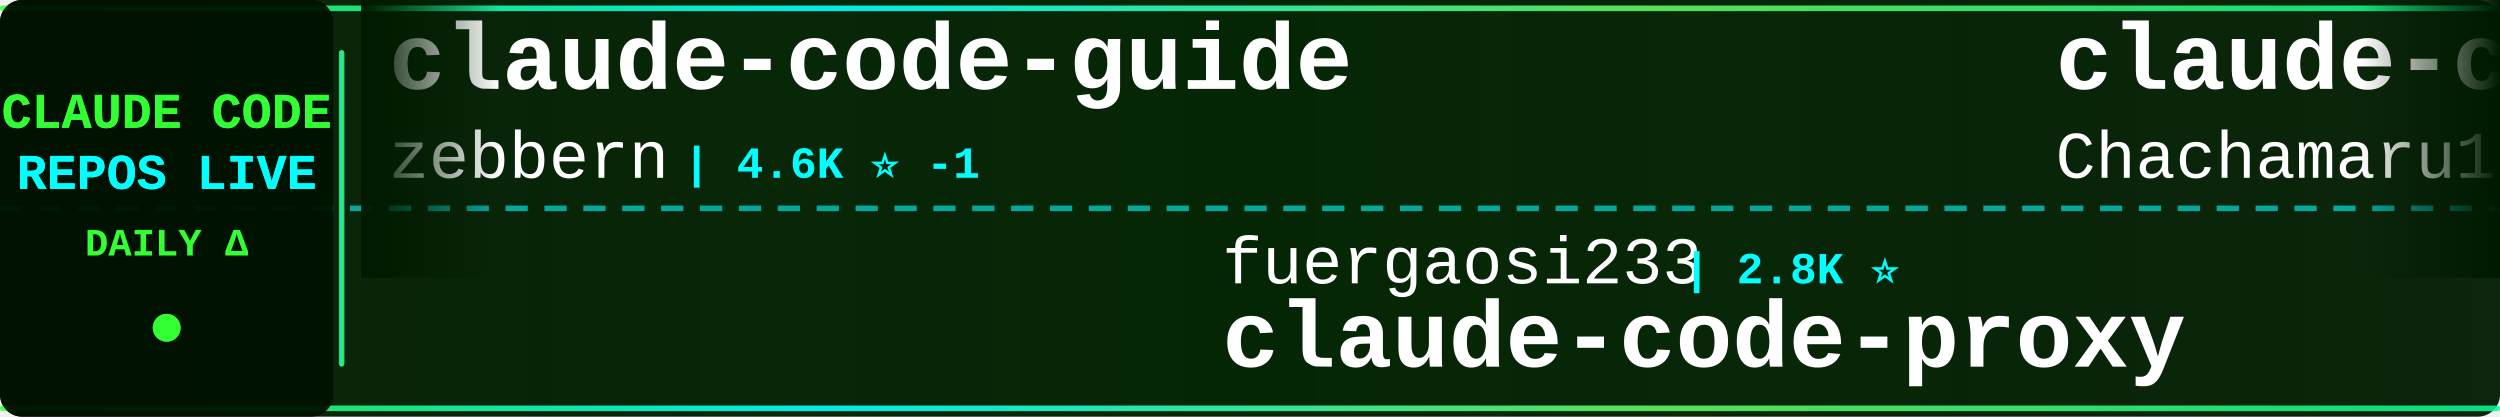
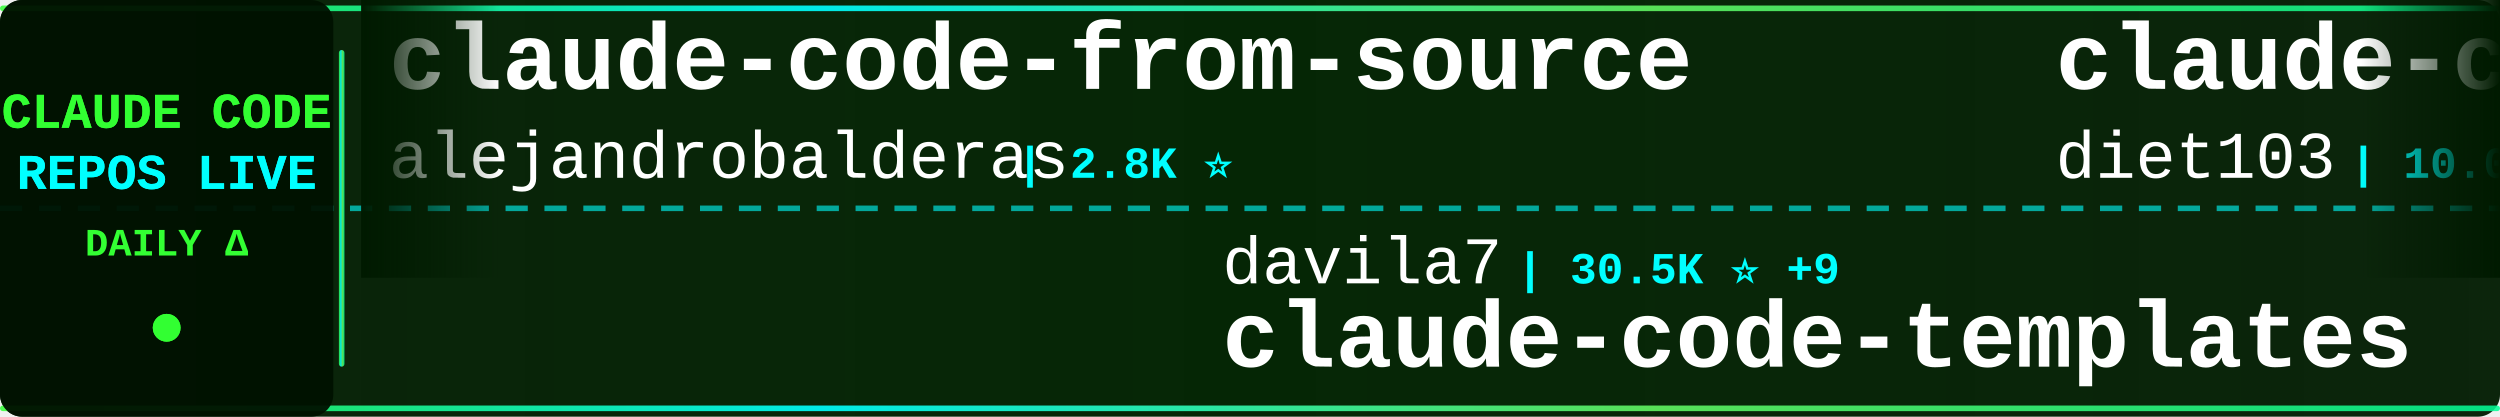
<svg xmlns="http://www.w3.org/2000/svg" width="900" height="150">
  <defs>
    <linearGradient id="tickerBg" x1="0%" y1="0%" x2="100%" y2="0%">
      <stop offset="0%" style="stop-color:#001a00;stop-opacity:0.95" />
      <stop offset="50%" style="stop-color:#002200;stop-opacity:0.98" />
      <stop offset="100%" style="stop-color:#001a00;stop-opacity:0.95" />
    </linearGradient>
    <linearGradient id="borderGrad" x1="0%" y1="0%" x2="100%" y2="0%">
      <stop offset="0%" style="stop-color:#33ff33;stop-opacity:0.85">
        <animate attributeName="stop-opacity" values="0.85;1;0.85" dur="2s" repeatCount="indefinite" />
      </stop>
      <stop offset="33%" style="stop-color:#00ffff;stop-opacity:0.9">
        <animate attributeName="stop-opacity" values="0.9;1;0.9" dur="2.2s" repeatCount="indefinite" />
      </stop>
      <stop offset="66%" style="stop-color:#66ff66;stop-opacity:0.85">
        <animate attributeName="stop-opacity" values="0.85;1;0.85" dur="1.8s" repeatCount="indefinite" />
      </stop>
      <stop offset="100%" style="stop-color:#00ff99;stop-opacity:0.85">
        <animate attributeName="stop-opacity" values="0.85;1;0.85" dur="2s" repeatCount="indefinite" />
      </stop>
    </linearGradient>
    <filter id="textGlow">
      <feGaussianBlur stdDeviation="0.1" result="coloredBlur" />
      <feMerge>
        <feMergeNode in="coloredBlur" />
        <feMergeNode in="SourceGraphic" />
      </feMerge>
    </filter>
    <filter id="metricGlow">
      <feGaussianBlur stdDeviation="0.2" result="coloredBlur" />
      <feMerge>
        <feMergeNode in="coloredBlur" />
        <feMergeNode in="SourceGraphic" />
      </feMerge>
    </filter>
    <linearGradient id="leftFade" x1="0%" y1="0%" x2="100%" y2="0%">
      <stop offset="0%" style="stop-color:#001a00;stop-opacity:1" />
      <stop offset="100%" style="stop-color:#001a00;stop-opacity:0" />
    </linearGradient>
    <linearGradient id="rightFade" x1="0%" y1="0%" x2="100%" y2="0%">
      <stop offset="0%" style="stop-color:#001a00;stop-opacity:0" />
      <stop offset="100%" style="stop-color:#001a00;stop-opacity:1" />
    </linearGradient>
  </defs>
  <rect width="900" height="150" fill="url(#tickerBg)" rx="8" />
  <rect x="0" y="2" width="900" height="2" fill="url(#borderGrad)" rx="1" />
  <rect x="0" y="146" width="900" height="2" fill="url(#borderGrad)" rx="1" />
  <line x1="0" y1="75" x2="900" y2="75" stroke="#00ffff" stroke-width="2" stroke-dasharray="8 6" opacity="0.6" />
  <rect x="0" y="0" width="120" height="150" fill="#001100" opacity="0.95" rx="8" />
  <text x="60" y="46" font-family="'Courier New', monospace" font-size="18" font-weight="bold" fill="#33ff33" text-anchor="middle" filter="url(#textGlow)">
    CLAUDE CODE
  </text>
  <text x="60" y="68" font-family="'Courier New', monospace" font-size="18" font-weight="bold" fill="#00ffff" text-anchor="middle" filter="url(#textGlow)">
    REPOS LIVE
  </text>
  <text x="60" y="92" font-family="'Courier New', monospace" font-size="14" font-weight="bold" fill="#33ff33" text-anchor="middle">
    DAILY Δ
  </text>
  <circle cx="60" cy="118" r="5" fill="#33ff33" filter="url(#metricGlow)">
    <animate attributeName="r" values="4;6;4" dur="1.5s" repeatCount="indefinite" />
    <animate attributeName="opacity" values="0.6;1;0.6" dur="1.5s" repeatCount="indefinite" />
  </circle>
  <rect x="122" y="18" width="2" height="114" fill="url(#borderGrad)" rx="1" />
  <clipPath id="tickerClip">
    <rect x="130" y="0" width="770" height="150" />
  </clipPath>
  <g clip-path="url(#tickerClip)">
    <g id="tickerItems">
      <animateTransform attributeName="transform" attributeType="XML" type="translate" from="0 0" to="-3000 0" dur="54s" repeatCount="indefinite" />
      <g transform="translate(0, 0)">
-         <text x="140" y="32" font-family="'Courier New', monospace" font-size="34" font-weight="bold" fill="#ffffff">claude-code-guide</text>
-         <text x="140" y="64" font-family="'Courier New', monospace" font-size="24" font-weight="normal" fill="#ffffff" opacity="1.0">zebbern</text>
-         <text x="246" y="64" font-family="'Courier New', monospace" font-size="16" font-weight="bold" fill="#00ffff"> | 4.6K ⭐ -1</text>
+         <text x="140" y="32" font-family="'Courier New', monospace" font-size="34" font-weight="bold" fill="#ffffff">claude-code-from-source</text>
+         <text x="140" y="64" font-family="'Courier New', monospace" font-size="24" font-weight="normal" fill="#ffffff" opacity="1.0">alejandrobalderas</text>
+         <text x="366" y="64" font-family="'Courier New', monospace" font-size="16" font-weight="bold" fill="#00ffff"> | 2.8K ⭐</text>
      </g>
      <g transform="translate(300, 0)">
-         <text x="140" y="102" font-family="'Courier New', monospace" font-size="24" font-weight="normal" fill="#ffffff" opacity="1.0">fuergaosi233</text>
-         <text x="306" y="102" font-family="'Courier New', monospace" font-size="16" font-weight="bold" fill="#00ffff"> | 2.8K ⭐</text>
-         <text x="140" y="132" font-family="'Courier New', monospace" font-size="34" font-weight="bold" fill="#ffffff">claude-code-proxy</text>
+         <text x="140" y="102" font-family="'Courier New', monospace" font-size="24" font-weight="normal" fill="#ffffff" opacity="1.0">davila7</text>
+         <text x="246" y="102" font-family="'Courier New', monospace" font-size="16" font-weight="bold" fill="#00ffff"> | 30.5K ⭐ +9</text>
+         <text x="140" y="132" font-family="'Courier New', monospace" font-size="34" font-weight="bold" fill="#ffffff">claude-code-templates</text>
      </g>
      <g transform="translate(600, 0)">
-         <text x="140" y="32" font-family="'Courier New', monospace" font-size="34" font-weight="bold" fill="#ffffff">claude-code-harness</text>
-         <text x="140" y="64" font-family="'Courier New', monospace" font-size="24" font-weight="normal" fill="#ffffff" opacity="1.0">Chachamaru127</text>
-         <text x="318" y="64" font-family="'Courier New', monospace" font-size="16" font-weight="bold" fill="#00ffff"> | 3.1K ⭐ +1</text>
+         <text x="140" y="32" font-family="'Courier New', monospace" font-size="34" font-weight="bold" fill="#ffffff">claude-code-infrastructu...</text>
+         <text x="140" y="64" font-family="'Courier New', monospace" font-size="24" font-weight="normal" fill="#ffffff" opacity="1.0">diet103</text>
+         <text x="246" y="64" font-family="'Courier New', monospace" font-size="16" font-weight="bold" fill="#00ffff"> | 10.0K ⭐</text>
      </g>
      <g transform="translate(900, 0)">
-         <text x="140" y="102" font-family="'Courier New', monospace" font-size="24" font-weight="normal" fill="#ffffff" opacity="1.0">tanbiralam</text>
-         <text x="282" y="102" font-family="'Courier New', monospace" font-size="16" font-weight="bold" fill="#00ffff"> | 2.2K ⭐</text>
-         <text x="140" y="132" font-family="'Courier New', monospace" font-size="34" font-weight="bold" fill="#ffffff">claude-code</text>
+         <text x="140" y="102" font-family="'Courier New', monospace" font-size="24" font-weight="normal" fill="#ffffff" opacity="1.0">huangjia2019</text>
+         <text x="306" y="102" font-family="'Courier New', monospace" font-size="16" font-weight="bold" fill="#00ffff"> | 1.1K ⭐</text>
+         <text x="140" y="132" font-family="'Courier New', monospace" font-size="34" font-weight="bold" fill="#ffffff">claude-code-engineering</text>
      </g>
      <g transform="translate(1200, 0)">
-         <text x="140" y="32" font-family="'Courier New', monospace" font-size="34" font-weight="bold" fill="#ffffff">claude-code</text>
-         <text x="140" y="64" font-family="'Courier New', monospace" font-size="24" font-weight="normal" fill="#ffffff" opacity="1.0">freestylefly</text>
-         <text x="306" y="64" font-family="'Courier New', monospace" font-size="16" font-weight="bold" fill="#00ffff"> | 130 ⭐</text>
+         <text x="140" y="32" font-family="'Courier New', monospace" font-size="34" font-weight="bold" fill="#ffffff">claude-code-analysis</text>
+         <text x="140" y="64" font-family="'Courier New', monospace" font-size="24" font-weight="normal" fill="#ffffff" opacity="1.0">liuup</text>
+         <text x="222" y="64" font-family="'Courier New', monospace" font-size="16" font-weight="bold" fill="#00ffff"> | 3.9K ⭐ +1</text>
      </g>
      <g transform="translate(1500, 0)">
-         <text x="140" y="102" font-family="'Courier New', monospace" font-size="24" font-weight="normal" fill="#ffffff" opacity="1.0">alejandrobalderas</text>
-         <text x="366" y="102" font-family="'Courier New', monospace" font-size="16" font-weight="bold" fill="#00ffff"> | 2.8K ⭐</text>
-         <text x="140" y="132" font-family="'Courier New', monospace" font-size="34" font-weight="bold" fill="#ffffff">claude-code-from-source</text>
+         <text x="140" y="102" font-family="'Courier New', monospace" font-size="24" font-weight="normal" fill="#ffffff" opacity="1.0">shareAI-lab</text>
+         <text x="294" y="102" font-family="'Courier New', monospace" font-size="16" font-weight="bold" fill="#00ffff"> | 75.7K ⭐ +45</text>
+         <text x="140" y="132" font-family="'Courier New', monospace" font-size="34" font-weight="bold" fill="#ffffff">learn-claude-code</text>
      </g>
      <g transform="translate(1800, 0)">
-         <text x="140" y="32" font-family="'Courier New', monospace" font-size="34" font-weight="bold" fill="#ffffff">claude_codex_bridge</text>
-         <text x="140" y="64" font-family="'Courier New', monospace" font-size="24" font-weight="normal" fill="#ffffff" opacity="1.0">SeemSeam</text>
-         <text x="258" y="64" font-family="'Courier New', monospace" font-size="16" font-weight="bold" fill="#00ffff"> | 3.5K ⭐ -1</text>
+         <text x="140" y="32" font-family="'Courier New', monospace" font-size="34" font-weight="bold" fill="#ffffff">claude-code-tudou</text>
+         <text x="140" y="64" font-family="'Courier New', monospace" font-size="24" font-weight="normal" fill="#ffffff" opacity="1.0">AICoderTudou</text>
+         <text x="306" y="64" font-family="'Courier New', monospace" font-size="16" font-weight="bold" fill="#00ffff"> | 495 ⭐</text>
      </g>
      <g transform="translate(2100, 0)">
-         <text x="140" y="102" font-family="'Courier New', monospace" font-size="24" font-weight="normal" fill="#ffffff" opacity="1.0">lintsinghua</text>
-         <text x="294" y="102" font-family="'Courier New', monospace" font-size="16" font-weight="bold" fill="#00ffff"> | 4.1K ⭐</text>
-         <text x="140" y="132" font-family="'Courier New', monospace" font-size="34" font-weight="bold" fill="#ffffff">claude-code-book</text>
+         <text x="140" y="102" font-family="'Courier New', monospace" font-size="24" font-weight="normal" fill="#ffffff" opacity="1.0">Yeachan-Heo</text>
+         <text x="294" y="102" font-family="'Courier New', monospace" font-size="16" font-weight="bold" fill="#00ffff"> | 38.9K ⭐ +12</text>
+         <text x="140" y="132" font-family="'Courier New', monospace" font-size="34" font-weight="bold" fill="#ffffff">oh-my-claudecode</text>
      </g>
      <g transform="translate(2400, 0)">
-         <text x="140" y="32" font-family="'Courier New', monospace" font-size="34" font-weight="bold" fill="#ffffff">everything-claude-code-z...</text>
-         <text x="140" y="64" font-family="'Courier New', monospace" font-size="24" font-weight="normal" fill="#ffffff" opacity="1.0">xu-xiang</text>
-         <text x="258" y="64" font-family="'Courier New', monospace" font-size="16" font-weight="bold" fill="#00ffff"> | 1.9K ⭐ +2</text>
+         <text x="140" y="32" font-family="'Courier New', monospace" font-size="34" font-weight="bold" fill="#ffffff">system_prompts_leaks</text>
+         <text x="140" y="64" font-family="'Courier New', monospace" font-size="24" font-weight="normal" fill="#ffffff" opacity="1.0">asgeirtj</text>
+         <text x="258" y="64" font-family="'Courier New', monospace" font-size="16" font-weight="bold" fill="#00ffff"> | 63.9K ⭐ +17</text>
      </g>
      <g transform="translate(2700, 0)">
-         <text x="140" y="102" font-family="'Courier New', monospace" font-size="24" font-weight="normal" fill="#ffffff" opacity="1.0">lorryjovens-hub</text>
-         <text x="342" y="102" font-family="'Courier New', monospace" font-size="16" font-weight="bold" fill="#00ffff"> | 1.7K ⭐</text>
-         <text x="140" y="132" font-family="'Courier New', monospace" font-size="34" font-weight="bold" fill="#ffffff">claude-code-rust</text>
+         <text x="140" y="102" font-family="'Courier New', monospace" font-size="24" font-weight="normal" fill="#ffffff" opacity="1.0">sugyan</text>
+         <text x="234" y="102" font-family="'Courier New', monospace" font-size="16" font-weight="bold" fill="#00ffff"> | 1.1K ⭐</text>
+         <text x="140" y="132" font-family="'Courier New', monospace" font-size="34" font-weight="bold" fill="#ffffff">claude-code-webui</text>
      </g>
      <g transform="translate(3000, 0)">
-         <text x="140" y="32" font-family="'Courier New', monospace" font-size="34" font-weight="bold" fill="#ffffff">claude-code-guide</text>
-         <text x="140" y="64" font-family="'Courier New', monospace" font-size="24" font-weight="normal" fill="#ffffff" opacity="1.0">zebbern</text>
-         <text x="246" y="64" font-family="'Courier New', monospace" font-size="16" font-weight="bold" fill="#00ffff"> | 4.6K ⭐ -1</text>
+         <text x="140" y="32" font-family="'Courier New', monospace" font-size="34" font-weight="bold" fill="#ffffff">claude-code-from-source</text>
+         <text x="140" y="64" font-family="'Courier New', monospace" font-size="24" font-weight="normal" fill="#ffffff" opacity="1.0">alejandrobalderas</text>
+         <text x="366" y="64" font-family="'Courier New', monospace" font-size="16" font-weight="bold" fill="#00ffff"> | 2.8K ⭐</text>
      </g>
      <g transform="translate(3300, 0)">
-         <text x="140" y="102" font-family="'Courier New', monospace" font-size="24" font-weight="normal" fill="#ffffff" opacity="1.0">fuergaosi233</text>
-         <text x="306" y="102" font-family="'Courier New', monospace" font-size="16" font-weight="bold" fill="#00ffff"> | 2.8K ⭐</text>
-         <text x="140" y="132" font-family="'Courier New', monospace" font-size="34" font-weight="bold" fill="#ffffff">claude-code-proxy</text>
+         <text x="140" y="102" font-family="'Courier New', monospace" font-size="24" font-weight="normal" fill="#ffffff" opacity="1.0">davila7</text>
+         <text x="246" y="102" font-family="'Courier New', monospace" font-size="16" font-weight="bold" fill="#00ffff"> | 30.5K ⭐ +9</text>
+         <text x="140" y="132" font-family="'Courier New', monospace" font-size="34" font-weight="bold" fill="#ffffff">claude-code-templates</text>
      </g>
      <g transform="translate(3600, 0)">
-         <text x="140" y="32" font-family="'Courier New', monospace" font-size="34" font-weight="bold" fill="#ffffff">claude-code-harness</text>
-         <text x="140" y="64" font-family="'Courier New', monospace" font-size="24" font-weight="normal" fill="#ffffff" opacity="1.0">Chachamaru127</text>
-         <text x="318" y="64" font-family="'Courier New', monospace" font-size="16" font-weight="bold" fill="#00ffff"> | 3.1K ⭐ +1</text>
+         <text x="140" y="32" font-family="'Courier New', monospace" font-size="34" font-weight="bold" fill="#ffffff">claude-code-infrastructu...</text>
+         <text x="140" y="64" font-family="'Courier New', monospace" font-size="24" font-weight="normal" fill="#ffffff" opacity="1.0">diet103</text>
+         <text x="246" y="64" font-family="'Courier New', monospace" font-size="16" font-weight="bold" fill="#00ffff"> | 10.0K ⭐</text>
      </g>
      <g transform="translate(3900, 0)">
-         <text x="140" y="102" font-family="'Courier New', monospace" font-size="24" font-weight="normal" fill="#ffffff" opacity="1.0">tanbiralam</text>
-         <text x="282" y="102" font-family="'Courier New', monospace" font-size="16" font-weight="bold" fill="#00ffff"> | 2.2K ⭐</text>
-         <text x="140" y="132" font-family="'Courier New', monospace" font-size="34" font-weight="bold" fill="#ffffff">claude-code</text>
+         <text x="140" y="102" font-family="'Courier New', monospace" font-size="24" font-weight="normal" fill="#ffffff" opacity="1.0">huangjia2019</text>
+         <text x="306" y="102" font-family="'Courier New', monospace" font-size="16" font-weight="bold" fill="#00ffff"> | 1.1K ⭐</text>
+         <text x="140" y="132" font-family="'Courier New', monospace" font-size="34" font-weight="bold" fill="#ffffff">claude-code-engineering</text>
      </g>
    </g>
  </g>
  <rect x="130" y="0" width="50" height="100" fill="url(#leftFade)" />
  <rect x="850" y="0" width="50" height="100" fill="url(#rightFade)" />
</svg>
